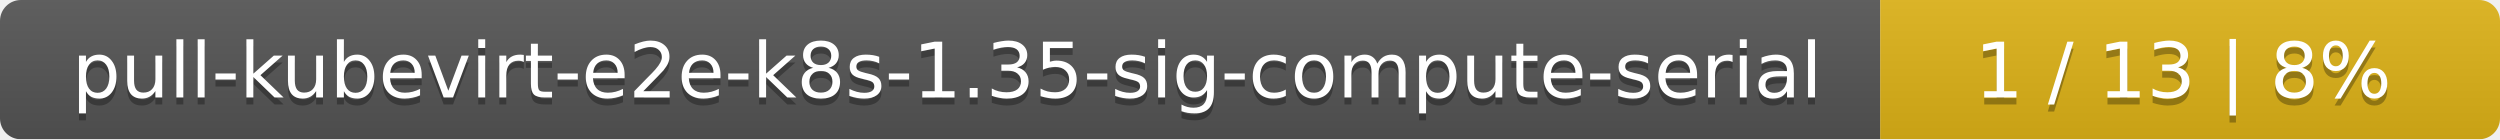
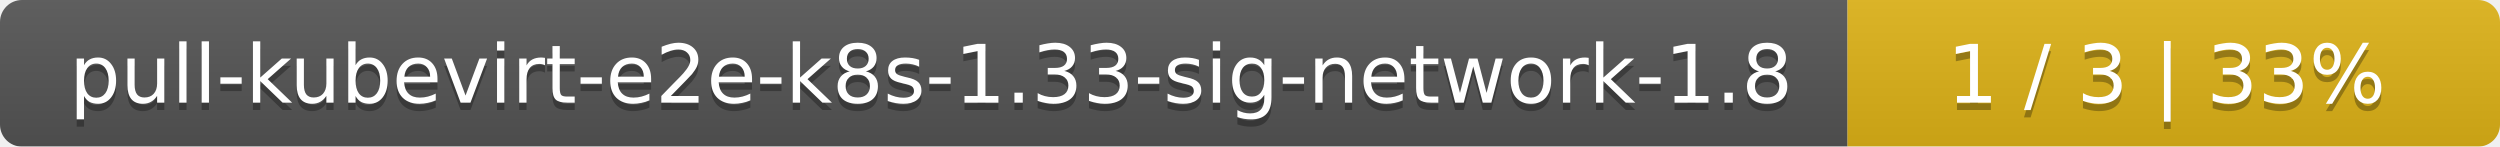
- <svg xmlns="http://www.w3.org/2000/svg" width="359" height="20">
+ <svg xmlns="http://www.w3.org/2000/svg" width="341" height="20">
  <linearGradient id="smooth" x2="0" y2="100%">
    <stop offset="0" stop-color="#bbb" stop-opacity=".1" />
    <stop offset="1" stop-opacity=".1" />
  </linearGradient>
  <mask id="round">
-     <rect width="359" height="20" rx="3" fill="#fff" />
+     <rect width="341" height="20" rx="3" fill="#fff" />
  </mask>
  <g mask="url(#round)">
-     <rect width="270" height="20" fill="#555" />
-     <rect x="270" width="89" height="20" fill="#dfb317" />
-     <rect width="359" height="20" fill="url(#smooth)" />
+     <rect width="252" height="20" fill="#555" />
+     <rect x="252" width="89" height="20" fill="#dfb317" />
+     <rect width="341" height="20" fill="url(#smooth)" />
  </g>
  <g fill="#fff" text-anchor="middle" font-family="DejaVu Sans,Verdana,Geneva,sans-serif" font-size="11">
-     <text x="136" y="15" fill="#010101" fill-opacity=".3">pull-kubevirt-e2e-k8s-1.35-sig-compute-serial</text>
-     <text x="136" y="14">pull-kubevirt-e2e-k8s-1.35-sig-compute-serial</text>
-     <text x="313.5" y="15" fill="#010101" fill-opacity=".3">1 / 13    |    8%</text>
-     <text x="313.5" y="14">1 / 13    |    8%</text>
+     <text x="127" y="15" fill="#010101" fill-opacity=".3">pull-kubevirt-e2e-k8s-1.33-sig-network-1.8</text>
+     <text x="127" y="14">pull-kubevirt-e2e-k8s-1.33-sig-network-1.8</text>
+     <text x="295.5" y="15" fill="#010101" fill-opacity=".3">1 / 3    |    33%</text>
+     <text x="295.5" y="14">1 / 3    |    33%</text>
  </g>
</svg>
